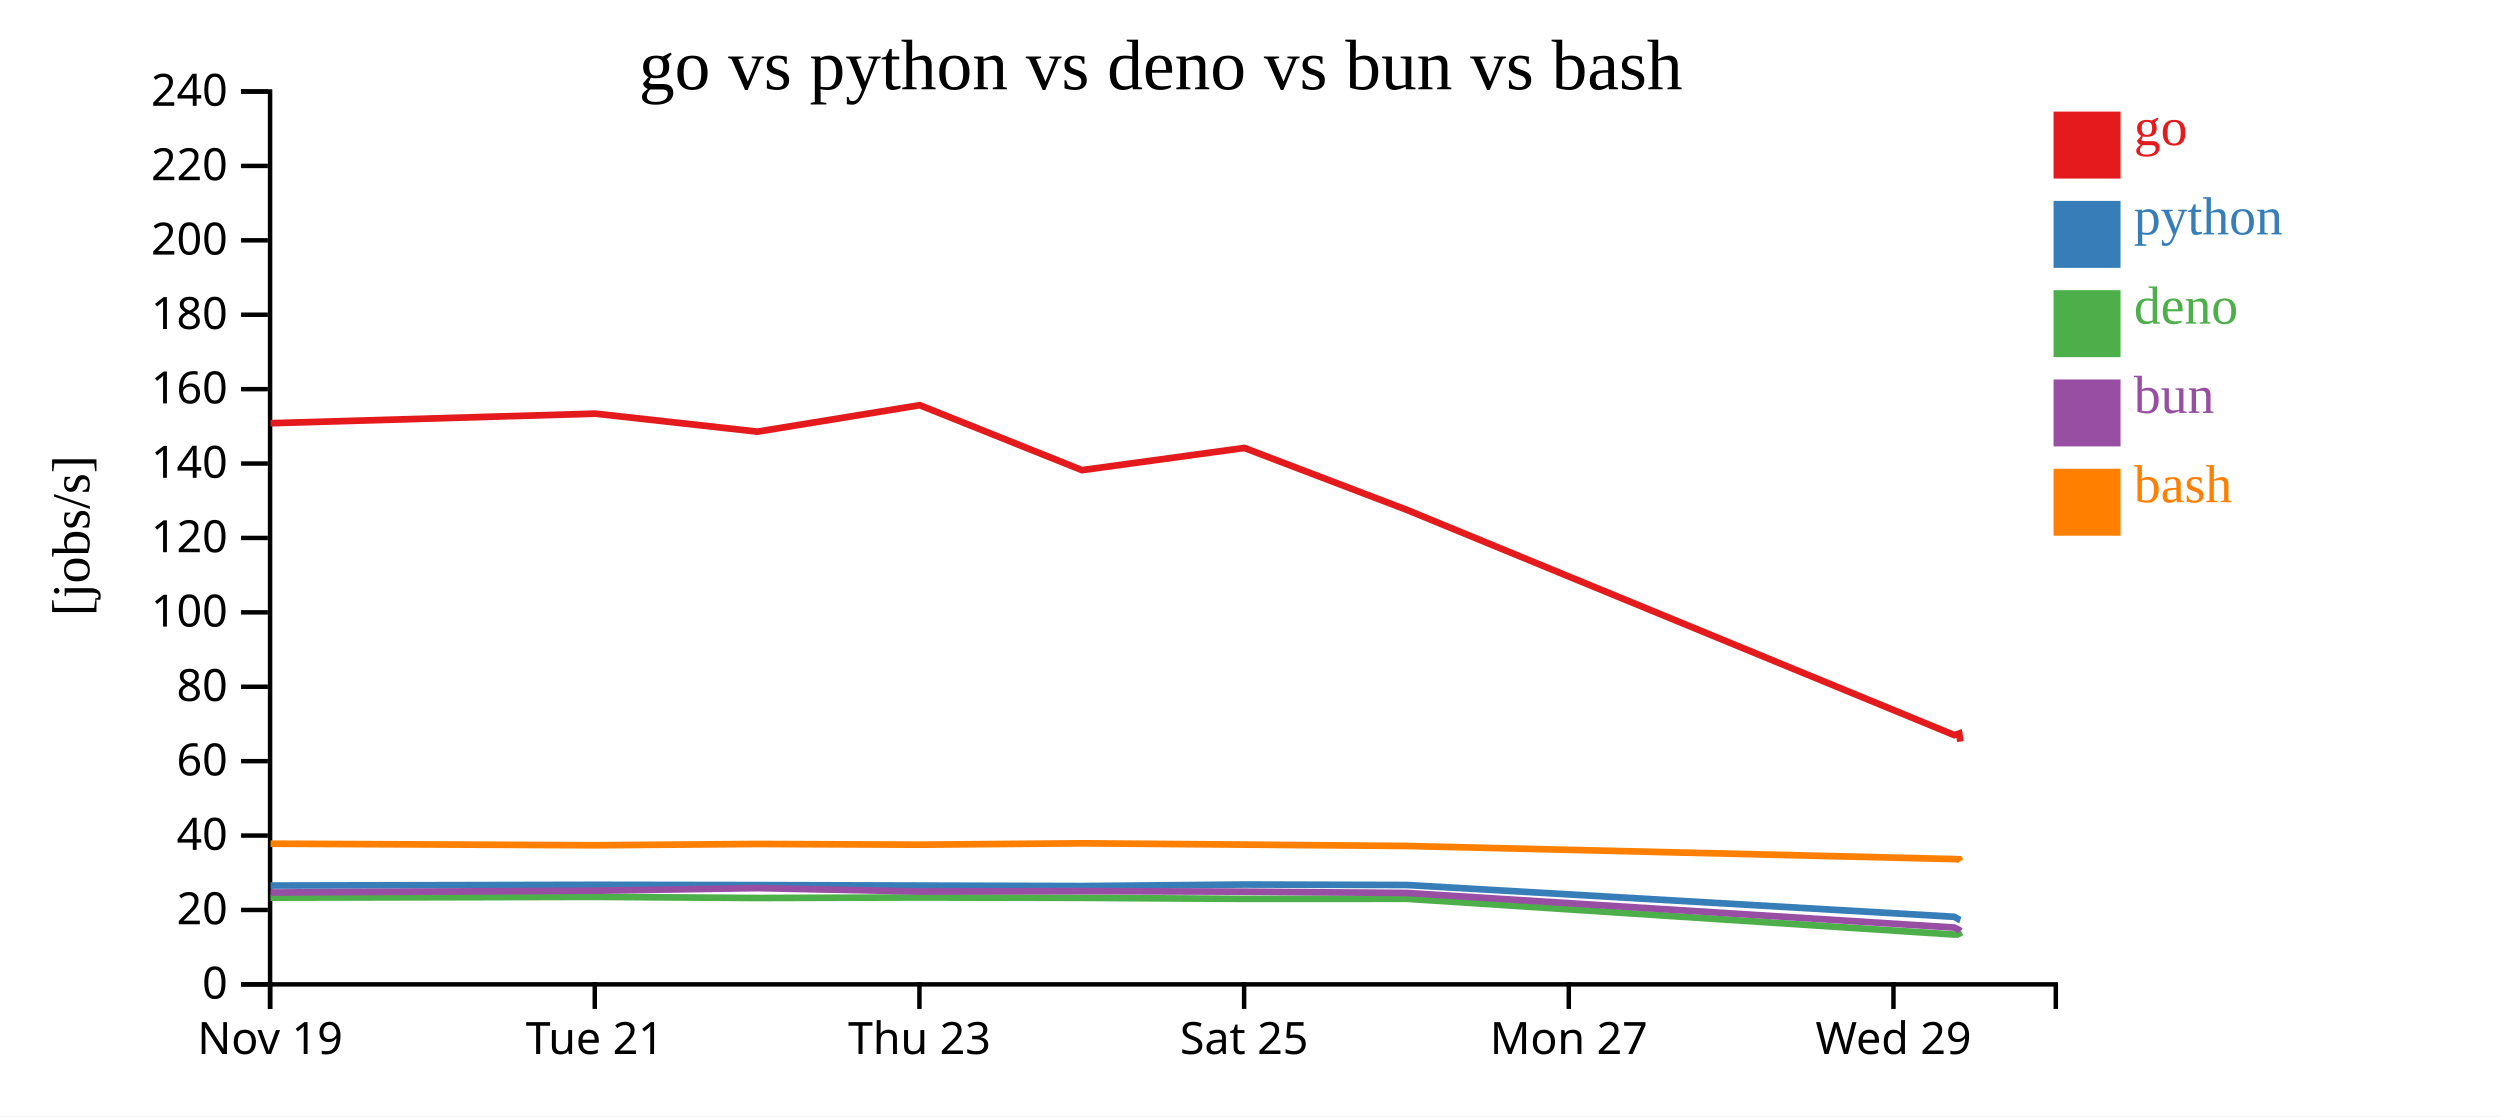
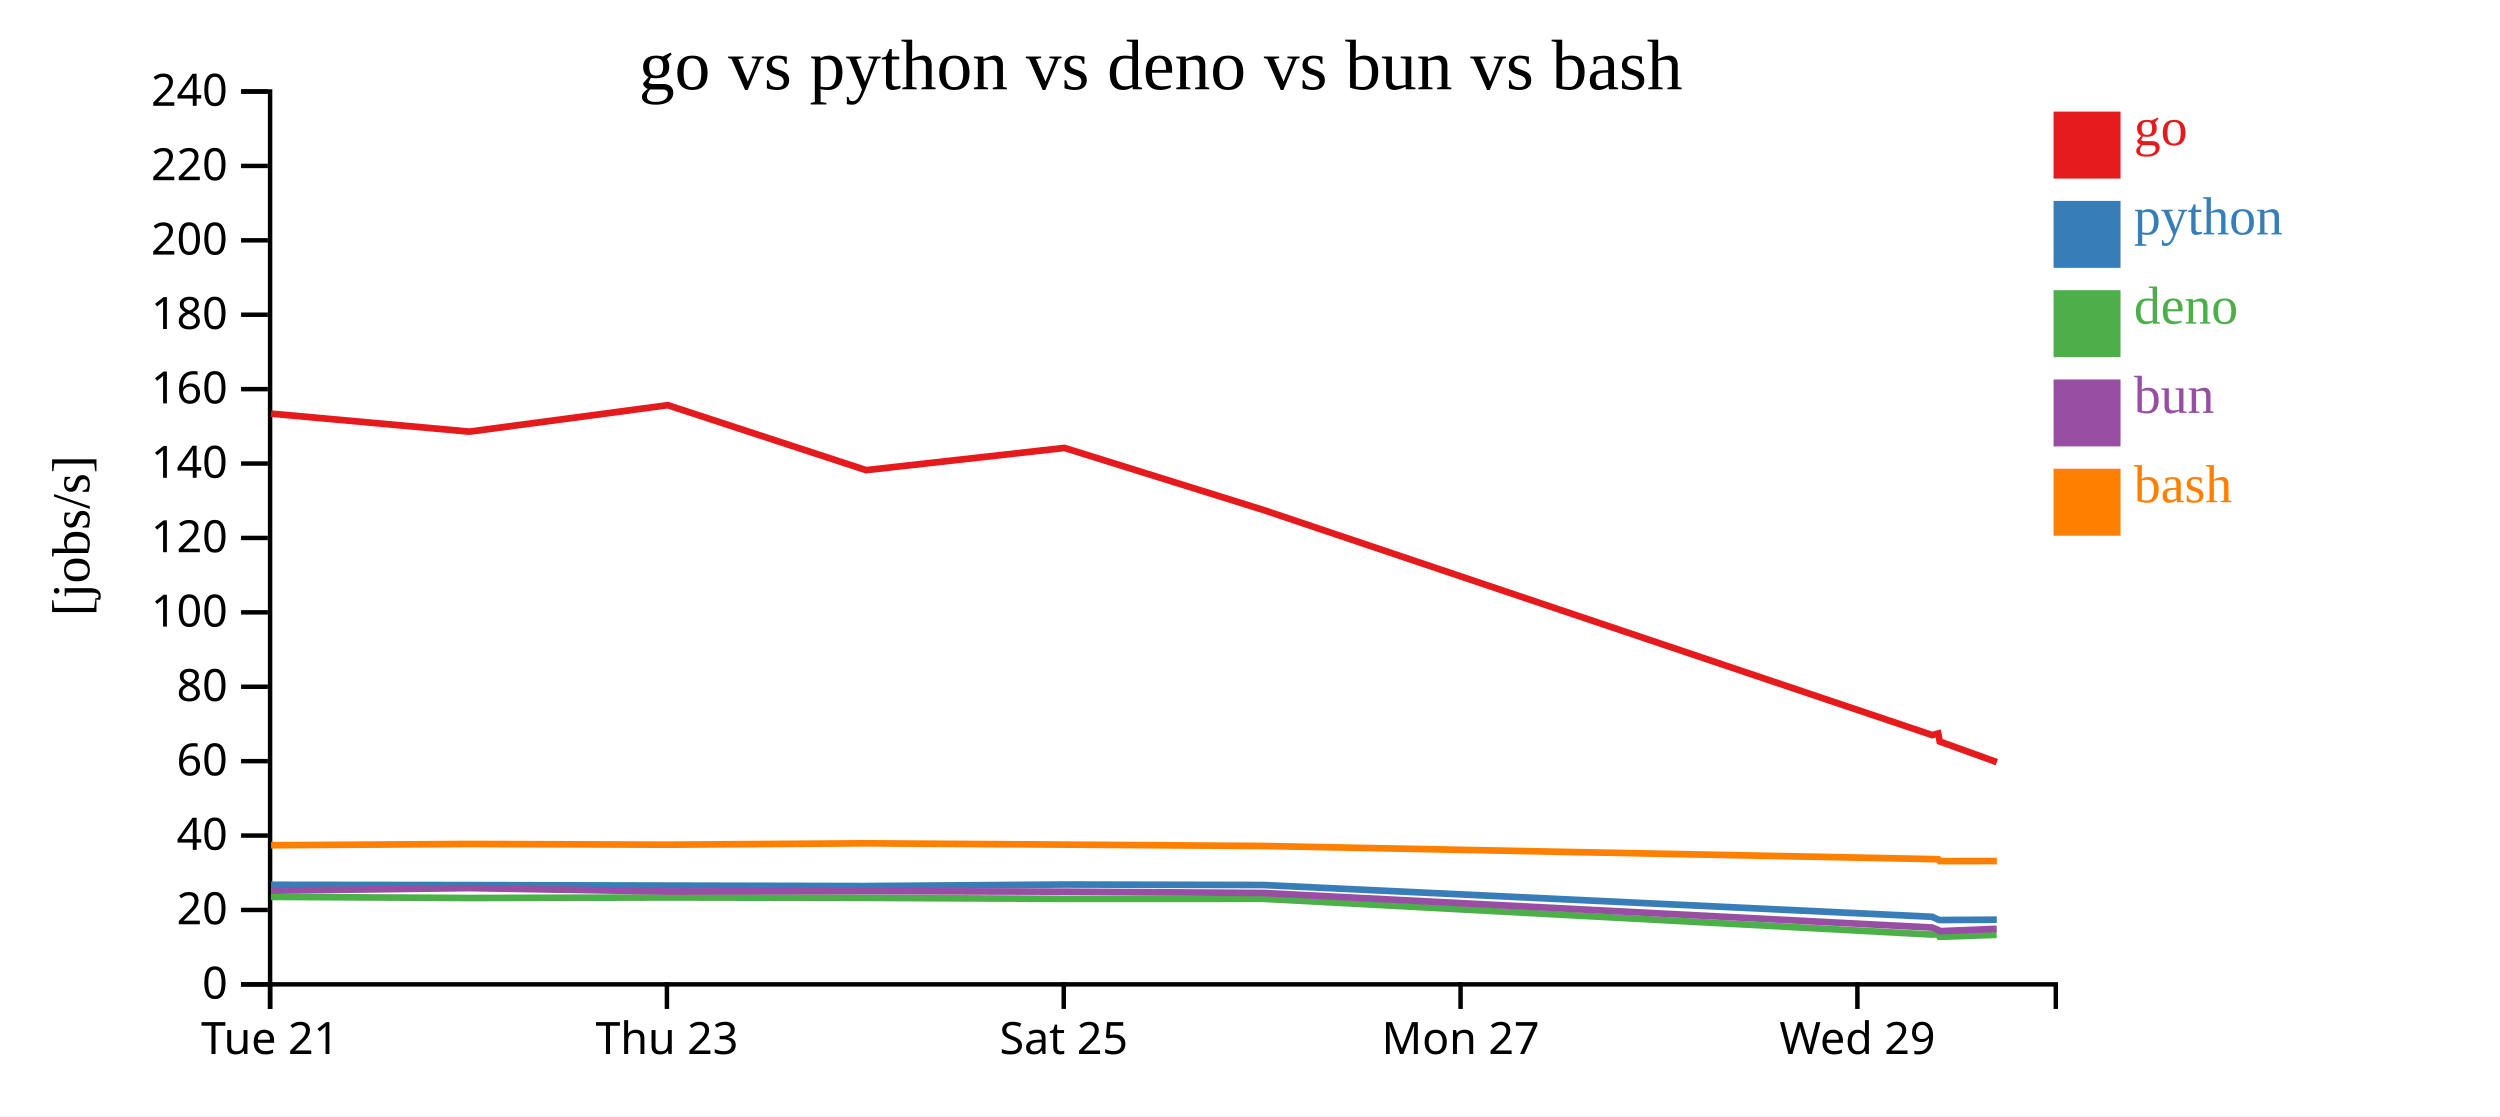
<svg xmlns="http://www.w3.org/2000/svg" width="560" height="250">
  <rect width="100%" height="100%" fill="white" />
  <g transform="translate(60,20)">
    <g transform="translate(0,200)" fill="none" font-size="10" font-family="sans-serif" text-anchor="middle">
      <path class="domain" stroke="currentColor" d="M0.5,6V0.5H400.5V6" />
      <g class="tick" opacity="1" transform="translate(0.5,0)">
        <line stroke="currentColor" y2="6" />
-         <text fill="currentColor" y="9" dy="0.71em">Nov 19</text>
-       </g>
-       <g class="tick" opacity="1" transform="translate(73.22727,0)">
-         <line stroke="currentColor" y2="6" />
        <text fill="currentColor" y="9" dy="0.71em">Tue 21</text>
      </g>
-       <g class="tick" opacity="1" transform="translate(145.9545,0)">
+       <g class="tick" opacity="1" transform="translate(89.38889,0)">
        <line stroke="currentColor" y2="6" />
        <text fill="currentColor" y="9" dy="0.71em">Thu 23</text>
      </g>
-       <g class="tick" opacity="1" transform="translate(218.6818,0)">
+       <g class="tick" opacity="1" transform="translate(178.2778,0)">
        <line stroke="currentColor" y2="6" />
        <text fill="currentColor" y="9" dy="0.71em">Sat 25</text>
      </g>
-       <g class="tick" opacity="1" transform="translate(291.4091,0)">
+       <g class="tick" opacity="1" transform="translate(267.1667,0)">
        <line stroke="currentColor" y2="6" />
        <text fill="currentColor" y="9" dy="0.71em">Mon 27</text>
      </g>
-       <g class="tick" opacity="1" transform="translate(364.1364,0)">
+       <g class="tick" opacity="1" transform="translate(356.0556,0)">
        <line stroke="currentColor" y2="6" />
        <text fill="currentColor" y="9" dy="0.71em">Wed 29</text>
      </g>
    </g>
    <g fill="none" font-size="10" font-family="sans-serif" text-anchor="end">
      <path class="domain" stroke="currentColor" d="M-6,200.5H0.5V0.5H-6" />
      <g class="tick" opacity="1" transform="translate(0,200.5)">
        <line stroke="currentColor" x2="-6" />
        <text fill="currentColor" x="-9" dy="0.32em">0</text>
      </g>
      <g class="tick" opacity="1" transform="translate(0,183.8333)">
        <line stroke="currentColor" x2="-6" />
        <text fill="currentColor" x="-9" dy="0.32em">20</text>
      </g>
      <g class="tick" opacity="1" transform="translate(0,167.1667)">
        <line stroke="currentColor" x2="-6" />
        <text fill="currentColor" x="-9" dy="0.32em">40</text>
      </g>
      <g class="tick" opacity="1" transform="translate(0,150.5)">
        <line stroke="currentColor" x2="-6" />
        <text fill="currentColor" x="-9" dy="0.32em">60</text>
      </g>
      <g class="tick" opacity="1" transform="translate(0,133.8333)">
        <line stroke="currentColor" x2="-6" />
        <text fill="currentColor" x="-9" dy="0.32em">80</text>
      </g>
      <g class="tick" opacity="1" transform="translate(0,117.1667)">
        <line stroke="currentColor" x2="-6" />
        <text fill="currentColor" x="-9" dy="0.32em">100</text>
      </g>
      <g class="tick" opacity="1" transform="translate(0,100.5)">
        <line stroke="currentColor" x2="-6" />
        <text fill="currentColor" x="-9" dy="0.32em">120</text>
      </g>
      <g class="tick" opacity="1" transform="translate(0,83.83333)">
        <line stroke="currentColor" x2="-6" />
        <text fill="currentColor" x="-9" dy="0.32em">140</text>
      </g>
      <g class="tick" opacity="1" transform="translate(0,67.16667)">
        <line stroke="currentColor" x2="-6" />
        <text fill="currentColor" x="-9" dy="0.32em">160</text>
      </g>
      <g class="tick" opacity="1" transform="translate(0,50.5)">
        <line stroke="currentColor" x2="-6" />
        <text fill="currentColor" x="-9" dy="0.32em">180</text>
      </g>
      <g class="tick" opacity="1" transform="translate(0,33.83333)">
        <line stroke="currentColor" x2="-6" />
        <text fill="currentColor" x="-9" dy="0.32em">200</text>
      </g>
      <g class="tick" opacity="1" transform="translate(0,17.16667)">
        <line stroke="currentColor" x2="-6" />
        <text fill="currentColor" x="-9" dy="0.32em">220</text>
      </g>
      <g class="tick" opacity="1" transform="translate(0,0.5)">
        <line stroke="currentColor" x2="-6" />
        <text fill="currentColor" x="-9" dy="0.32em">240</text>
      </g>
    </g>
    <text text-anchor="middle" style="font-size: 12px" transform="rotate(-90)" y="-40" x="-100">[jobs/s]</text>
    <text text-anchor="middle" style="font-size: 16px" y="0" x="200">go vs python vs deno vs bun vs bash</text>
-     <path class="line" fill="none" stroke="#e41a1c" stroke-width="1.5" d="M0.604,74.8L73.313,72.657L109.672,76.689L146.016,70.761L182.363,85.311L218.719,80.337L255.148,94.22L377.755,144.658L378.857,144.296L379.137,146.104" />
-     <path class="line" fill="none" stroke="#377eb8" stroke-width="1.5" d="M0.602,178.365L73.311,178.2L109.669,178.258L146.014,178.373L182.36,178.479L218.717,178.135L255.146,178.242L377.751,185.364L378.853,185.993L379.133,186.084" />
-     <path class="line" fill="none" stroke="#4daf4a" stroke-width="1.5" d="M0.583,181.077L73.293,180.902L109.652,181.152L145.996,181.037L182.342,181.121L218.699,181.347L255.128,181.332L377.724,189.341L378.824,189.265L379.104,189.839" />
-     <path class="line" fill="none" stroke="#984ea3" stroke-width="1.5" d="M0.593,179.924L73.302,179.512L109.661,178.935L146.005,179.7L182.352,179.619L218.708,179.737L255.137,180.023L377.739,187.774L378.84,188.309L379.12,188.579" />
-     <path class="line" fill="none" stroke="#ff7f00" stroke-width="1.5" d="M0.61,168.989L73.319,169.338L109.677,169.051L146.022,169.211L182.369,168.903L218.725,169.193L255.154,169.5L377.762,172.435L378.864,172.474L379.144,172.893" />
+     <path class="line" fill="none" stroke="#e41a1c" stroke-width="1.5" d="M0.716,72.657L45.154,76.689L89.575,70.761L133.999,85.311L178.434,80.337L222.959,94.22L372.812,144.658L374.158,144.296L374.501,146.104L387.29,150.725" />
+     <path class="line" fill="none" stroke="#377eb8" stroke-width="1.5" d="M0.713,178.2L45.151,178.258L89.572,178.373L133.996,178.479L178.432,178.135L222.956,178.242L372.807,185.364L374.153,185.993L374.496,186.084L387.285,186.013" />
+     <path class="line" fill="none" stroke="#4daf4a" stroke-width="1.5" d="M0.692,180.902L45.13,181.152L89.55,181.037L133.974,181.121L178.41,181.347L222.934,181.332L372.774,189.341L374.118,189.265L374.46,189.839L387.25,189.402" />
+     <path class="line" fill="none" stroke="#984ea3" stroke-width="1.5" d="M0.703,179.512L45.141,178.935L89.561,179.7L133.985,179.619L178.421,179.737L222.946,180.023L372.792,187.774L374.137,188.309L374.48,188.579L387.269,188.057" />
+     <path class="line" fill="none" stroke="#ff7f00" stroke-width="1.5" d="M0.723,169.338L45.161,169.051L89.582,169.211L134.006,168.903L178.442,169.193L222.966,169.5L372.82,172.435L374.167,172.474L374.51,172.893L387.298,172.879" />
    <rect class="dot" x="400" y="5" width="15" height="15" style="fill: #e41a1c;" />
    <rect class="dot" x="400" y="25" width="15" height="15" style="fill: #377eb8;" />
    <rect class="dot" x="400" y="45" width="15" height="15" style="fill: #4daf4a;" />
    <rect class="dot" x="400" y="65" width="15" height="15" style="fill: #984ea3;" />
    <rect class="dot" x="400" y="85" width="15" height="15" style="fill: #ff7f00;" />
    <text class="label" x="418" y="12.5" style="fill: #e41a1c; alignment-baseline: middle;" text-anchor="left">go</text>
    <text class="label" x="418" y="32.5" style="fill: #377eb8; alignment-baseline: middle;" text-anchor="left">python</text>
    <text class="label" x="418" y="52.5" style="fill: #4daf4a; alignment-baseline: middle;" text-anchor="left">deno</text>
    <text class="label" x="418" y="72.5" style="fill: #984ea3; alignment-baseline: middle;" text-anchor="left">bun</text>
    <text class="label" x="418" y="92.5" style="fill: #ff7f00; alignment-baseline: middle;" text-anchor="left">bash</text>
  </g>
</svg>
